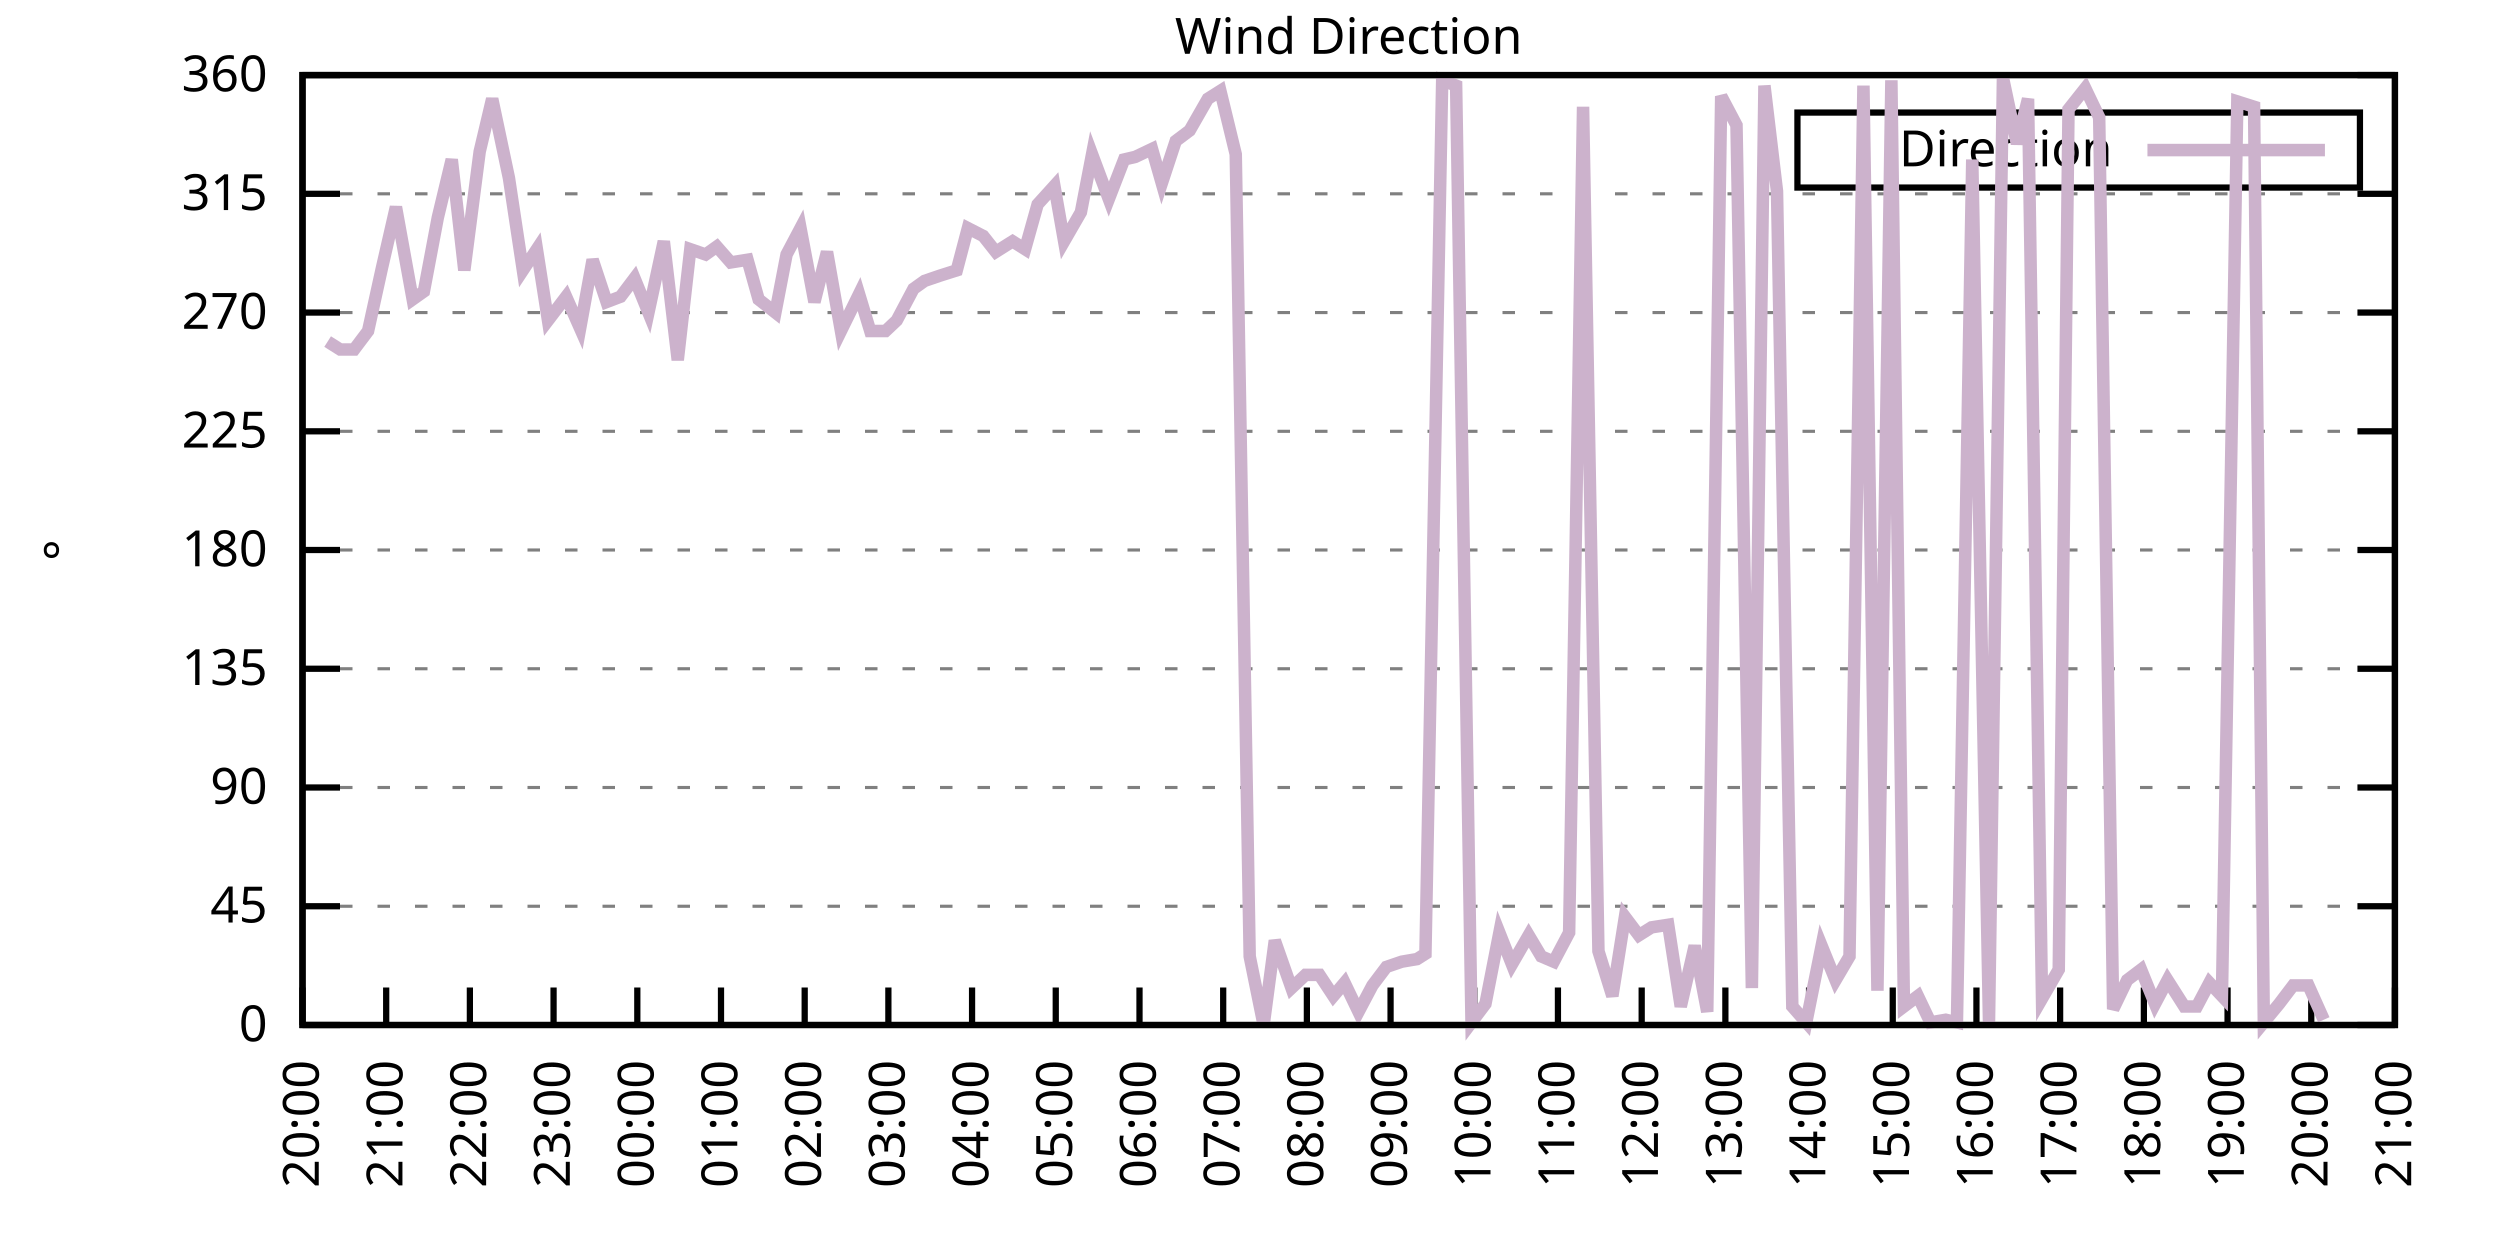
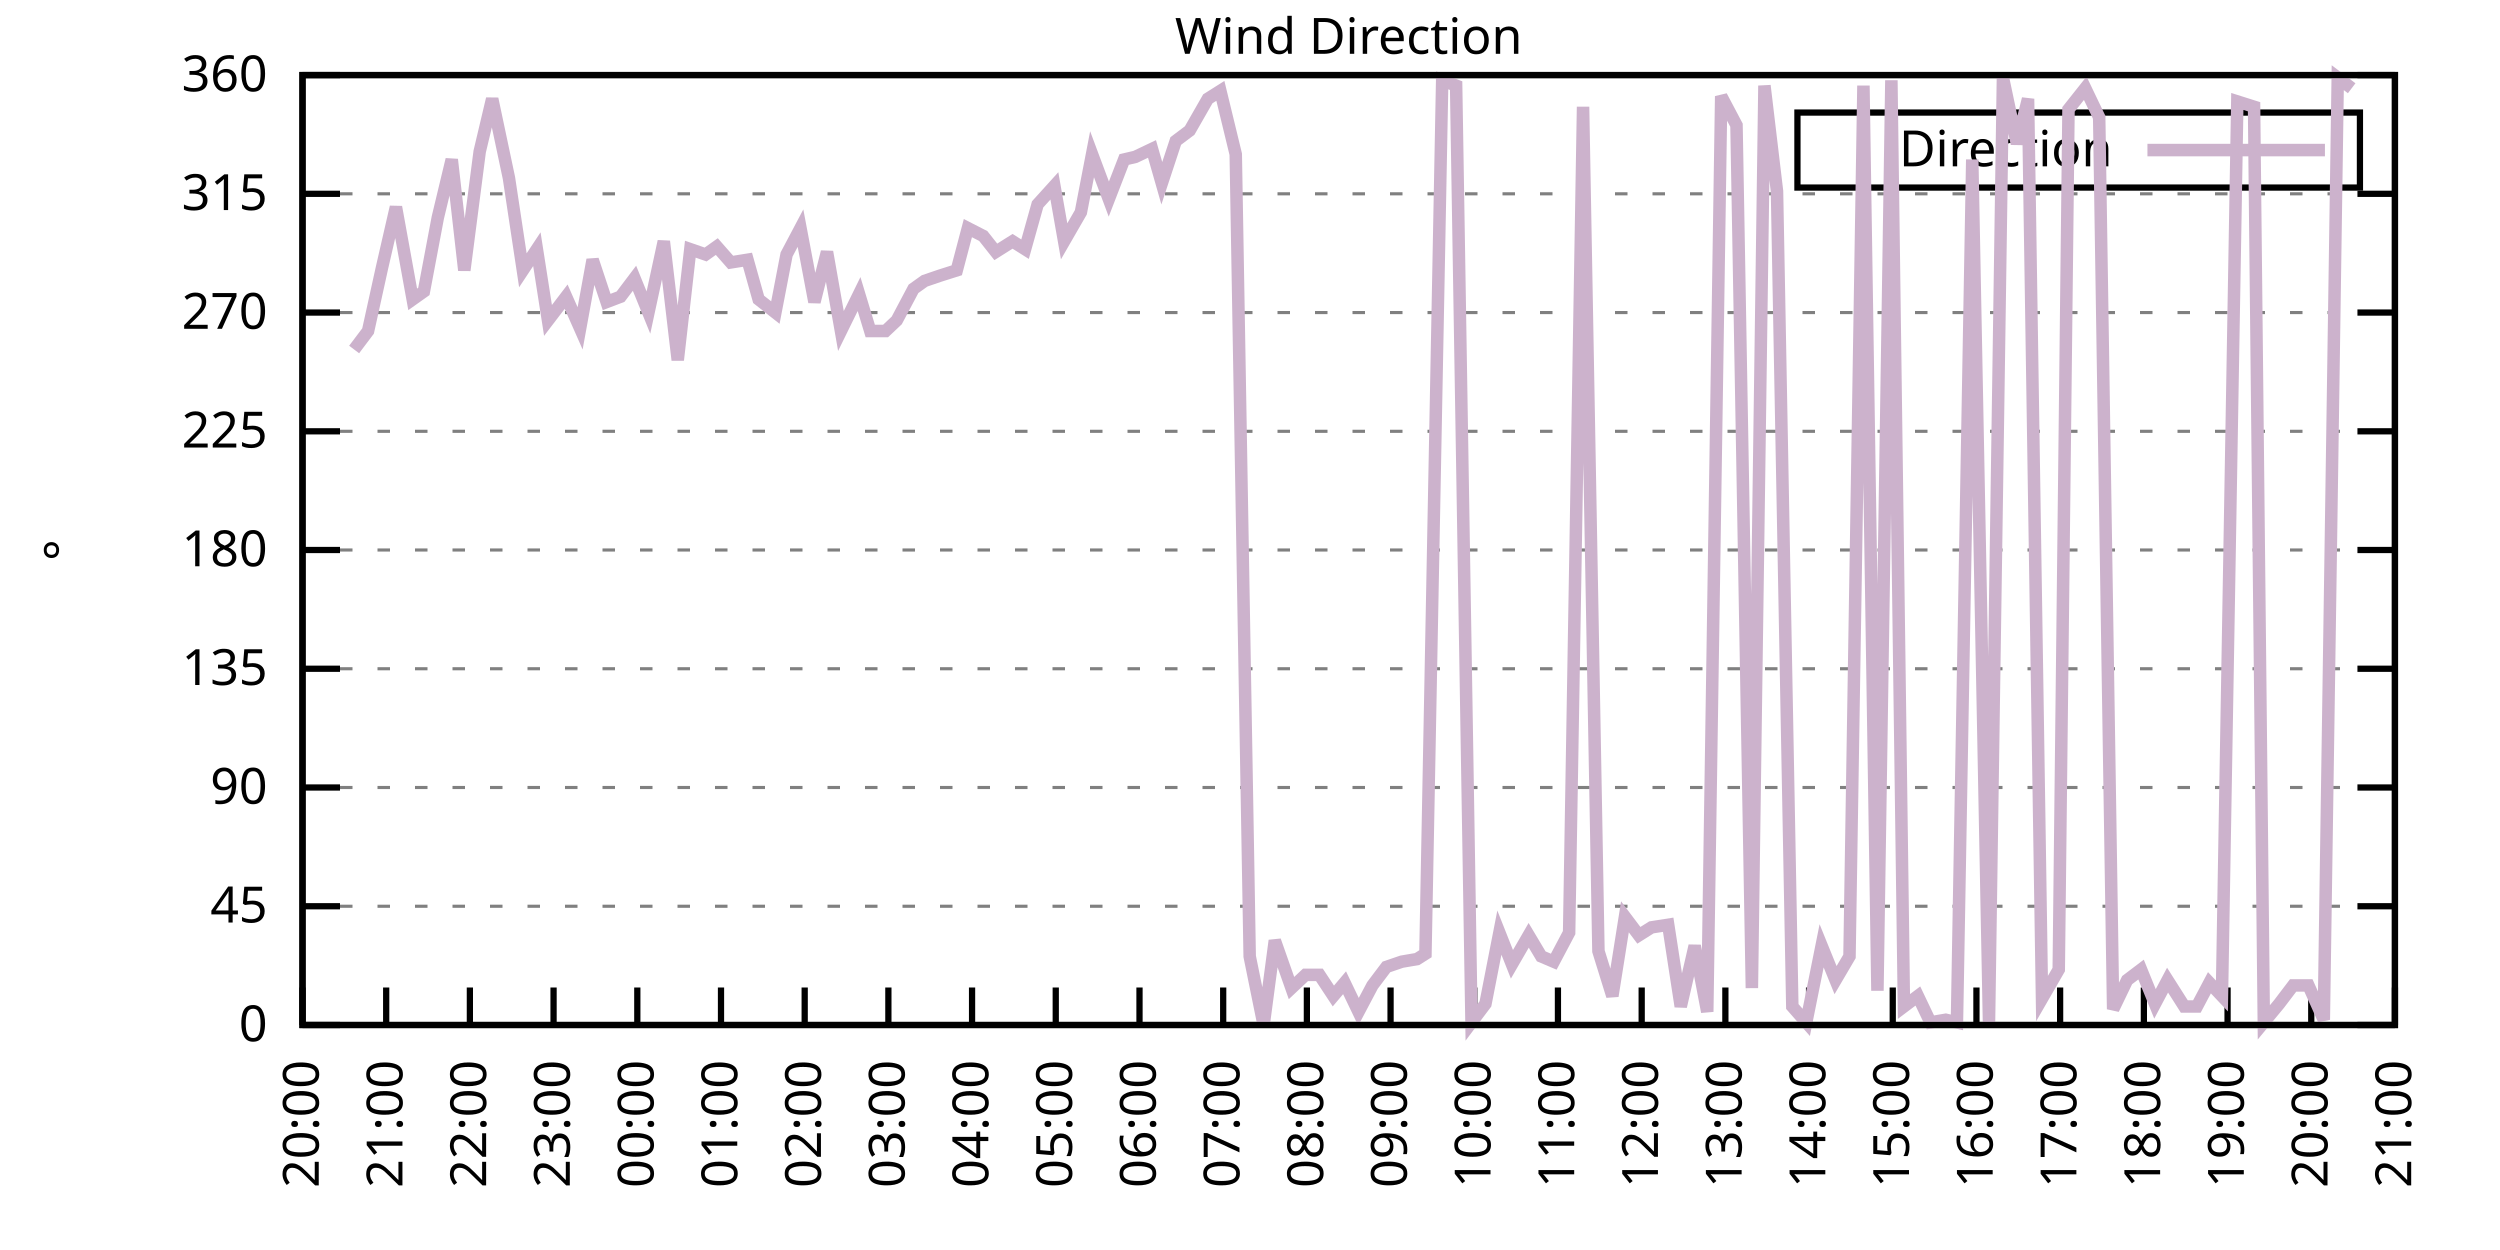
<svg xmlns="http://www.w3.org/2000/svg" xmlns:xlink="http://www.w3.org/1999/xlink" width="400" height="200" viewBox="0 0 400 200">
  <g id="gnuplot_canvas">
    <rect x="0" y="0" width="400" height="200" fill="none" />
    <defs>
      <circle id="gpDot" r="0.5" stroke-width="0.5" stroke="currentColor" />
      <path id="gpPt0" stroke-width="0.333" stroke="currentColor" d="M-1,0 h2 M0,-1 v2" />
      <path id="gpPt1" stroke-width="0.333" stroke="currentColor" d="M-1,-1 L1,1 M1,-1 L-1,1" />
      <path id="gpPt2" stroke-width="0.333" stroke="currentColor" d="M-1,0 L1,0 M0,-1 L0,1 M-1,-1 L1,1 M-1,1 L1,-1" />
      <rect id="gpPt3" stroke-width="0.333" stroke="currentColor" x="-1" y="-1" width="2" height="2" />
      <rect id="gpPt4" stroke-width="0.333" stroke="currentColor" fill="currentColor" x="-1" y="-1" width="2" height="2" />
      <circle id="gpPt5" stroke-width="0.333" stroke="currentColor" cx="0" cy="0" r="1" />
      <use xlink:href="#gpPt5" id="gpPt6" fill="currentColor" stroke="none" />
      <path id="gpPt7" stroke-width="0.333" stroke="currentColor" d="M0,-1.33 L-1.33,0.67 L1.33,0.67 z" />
      <use xlink:href="#gpPt7" id="gpPt8" fill="currentColor" stroke="none" />
      <use xlink:href="#gpPt7" id="gpPt9" stroke="currentColor" transform="rotate(180)" />
      <use xlink:href="#gpPt9" id="gpPt10" fill="currentColor" stroke="none" />
      <use xlink:href="#gpPt3" id="gpPt11" stroke="currentColor" transform="rotate(45)" />
      <use xlink:href="#gpPt11" id="gpPt12" fill="currentColor" stroke="none" />
      <path id="gpPt13" stroke-width="0.333" stroke="currentColor" d="M0,1.330 L1.265,0.411 L0.782,-1.067 L-0.782,-1.076 L-1.265,0.411 z" />
      <use xlink:href="#gpPt13" id="gpPt14" fill="currentColor" stroke="none" />
      <filter id="textbox" filterUnits="objectBoundingBox" x="0" y="0" height="1" width="1">
        <feFlood flood-color="white" flood-opacity="1" result="bgnd" />
        <feComposite in="SourceGraphic" in2="bgnd" operator="atop" />
      </filter>
      <filter id="greybox" filterUnits="objectBoundingBox" x="0" y="0" height="1" width="1">
        <feFlood flood-color="lightgrey" flood-opacity="1" result="grey" />
        <feComposite in="SourceGraphic" in2="grey" operator="atop" />
      </filter>
    </defs>
    <g fill="none" color="white" stroke="currentColor" stroke-width="1.00" stroke-linecap="butt" stroke-linejoin="miter">
</g>
    <g fill="none" color="black" stroke="currentColor" stroke-width="1.00" stroke-linecap="butt" stroke-linejoin="miter">
      <g stroke="none" shape-rendering="crispEdges">
        <polygon fill="rgb(255, 255, 255)" points="48.40,164.00 383.18,164.00 383.18,12.02 48.40,12.02 " />
      </g>
    </g>
    <g fill="none" color="black" stroke="currentColor" stroke-width="1.00" stroke-linecap="butt" stroke-linejoin="miter">
</g>
    <g fill="none" color="black" stroke="black" stroke-width="0.50" stroke-linecap="butt" stroke-linejoin="miter">
</g>
    <g fill="none" color="gray" stroke="currentColor" stroke-width="0.50" stroke-linecap="butt" stroke-linejoin="miter">
      <path stroke="gray" stroke-dasharray="2,4" class="gridline" d="M48.40,164.00 L383.19,164.00  " />
    </g>
    <g fill="none" color="gray" stroke="gray" stroke-width="1.00" stroke-linecap="butt" stroke-linejoin="miter">
</g>
    <g fill="none" color="black" stroke="currentColor" stroke-width="1.00" stroke-linecap="butt" stroke-linejoin="miter">
      <path stroke="black" d="M48.40,164.00 L54.40,164.00 M383.19,164.00 L377.19,164.00  " />
      <g transform="translate(42.80,166.60)" stroke="none" fill="black" font-family="Sans" font-size="8.00" text-anchor="end">
        <text>
          <tspan font-family="Sans"> 0</tspan>
        </text>
      </g>
    </g>
    <g fill="none" color="black" stroke="currentColor" stroke-width="1.00" stroke-linecap="butt" stroke-linejoin="miter">
</g>
    <g fill="none" color="black" stroke="black" stroke-width="0.50" stroke-linecap="butt" stroke-linejoin="miter">
</g>
    <g fill="none" color="gray" stroke="currentColor" stroke-width="0.50" stroke-linecap="butt" stroke-linejoin="miter">
      <path stroke="gray" stroke-dasharray="2,4" class="gridline" d="M48.40,145.00 L383.19,145.00  " />
    </g>
    <g fill="none" color="gray" stroke="gray" stroke-width="1.00" stroke-linecap="butt" stroke-linejoin="miter">
</g>
    <g fill="none" color="black" stroke="currentColor" stroke-width="1.00" stroke-linecap="butt" stroke-linejoin="miter">
      <path stroke="black" d="M48.40,145.00 L54.40,145.00 M383.19,145.00 L377.19,145.00  " />
      <g transform="translate(42.80,147.60)" stroke="none" fill="black" font-family="Sans" font-size="8.00" text-anchor="end">
        <text>
          <tspan font-family="Sans"> 45</tspan>
        </text>
      </g>
    </g>
    <g fill="none" color="black" stroke="currentColor" stroke-width="1.00" stroke-linecap="butt" stroke-linejoin="miter">
</g>
    <g fill="none" color="black" stroke="black" stroke-width="0.50" stroke-linecap="butt" stroke-linejoin="miter">
</g>
    <g fill="none" color="gray" stroke="currentColor" stroke-width="0.50" stroke-linecap="butt" stroke-linejoin="miter">
      <path stroke="gray" stroke-dasharray="2,4" class="gridline" d="M48.40,126.00 L383.19,126.00  " />
    </g>
    <g fill="none" color="gray" stroke="gray" stroke-width="1.00" stroke-linecap="butt" stroke-linejoin="miter">
</g>
    <g fill="none" color="black" stroke="currentColor" stroke-width="1.00" stroke-linecap="butt" stroke-linejoin="miter">
      <path stroke="black" d="M48.40,126.00 L54.40,126.00 M383.19,126.00 L377.19,126.00  " />
      <g transform="translate(42.80,128.60)" stroke="none" fill="black" font-family="Sans" font-size="8.00" text-anchor="end">
        <text>
          <tspan font-family="Sans"> 90</tspan>
        </text>
      </g>
    </g>
    <g fill="none" color="black" stroke="currentColor" stroke-width="1.00" stroke-linecap="butt" stroke-linejoin="miter">
</g>
    <g fill="none" color="black" stroke="black" stroke-width="0.50" stroke-linecap="butt" stroke-linejoin="miter">
</g>
    <g fill="none" color="gray" stroke="currentColor" stroke-width="0.50" stroke-linecap="butt" stroke-linejoin="miter">
      <path stroke="gray" stroke-dasharray="2,4" class="gridline" d="M48.40,107.00 L383.19,107.00  " />
    </g>
    <g fill="none" color="gray" stroke="gray" stroke-width="1.00" stroke-linecap="butt" stroke-linejoin="miter">
</g>
    <g fill="none" color="black" stroke="currentColor" stroke-width="1.00" stroke-linecap="butt" stroke-linejoin="miter">
      <path stroke="black" d="M48.40,107.00 L54.40,107.00 M383.19,107.00 L377.19,107.00  " />
      <g transform="translate(42.80,109.60)" stroke="none" fill="black" font-family="Sans" font-size="8.00" text-anchor="end">
        <text>
          <tspan font-family="Sans"> 135</tspan>
        </text>
      </g>
    </g>
    <g fill="none" color="black" stroke="currentColor" stroke-width="1.00" stroke-linecap="butt" stroke-linejoin="miter">
</g>
    <g fill="none" color="black" stroke="black" stroke-width="0.50" stroke-linecap="butt" stroke-linejoin="miter">
</g>
    <g fill="none" color="gray" stroke="currentColor" stroke-width="0.50" stroke-linecap="butt" stroke-linejoin="miter">
      <path stroke="gray" stroke-dasharray="2,4" class="gridline" d="M48.40,88.00 L383.19,88.00  " />
    </g>
    <g fill="none" color="gray" stroke="gray" stroke-width="1.00" stroke-linecap="butt" stroke-linejoin="miter">
</g>
    <g fill="none" color="black" stroke="currentColor" stroke-width="1.00" stroke-linecap="butt" stroke-linejoin="miter">
      <path stroke="black" d="M48.40,88.00 L54.40,88.00 M383.19,88.00 L377.19,88.00  " />
      <g transform="translate(42.80,90.60)" stroke="none" fill="black" font-family="Sans" font-size="8.00" text-anchor="end">
        <text>
          <tspan font-family="Sans"> 180</tspan>
        </text>
      </g>
    </g>
    <g fill="none" color="black" stroke="currentColor" stroke-width="1.00" stroke-linecap="butt" stroke-linejoin="miter">
</g>
    <g fill="none" color="black" stroke="black" stroke-width="0.50" stroke-linecap="butt" stroke-linejoin="miter">
</g>
    <g fill="none" color="gray" stroke="currentColor" stroke-width="0.50" stroke-linecap="butt" stroke-linejoin="miter">
      <path stroke="gray" stroke-dasharray="2,4" class="gridline" d="M48.40,69.01 L383.19,69.01  " />
    </g>
    <g fill="none" color="gray" stroke="gray" stroke-width="1.00" stroke-linecap="butt" stroke-linejoin="miter">
</g>
    <g fill="none" color="black" stroke="currentColor" stroke-width="1.00" stroke-linecap="butt" stroke-linejoin="miter">
      <path stroke="black" d="M48.40,69.01 L54.40,69.01 M383.19,69.01 L377.19,69.01  " />
      <g transform="translate(42.80,71.61)" stroke="none" fill="black" font-family="Sans" font-size="8.00" text-anchor="end">
        <text>
          <tspan font-family="Sans"> 225</tspan>
        </text>
      </g>
    </g>
    <g fill="none" color="black" stroke="currentColor" stroke-width="1.00" stroke-linecap="butt" stroke-linejoin="miter">
</g>
    <g fill="none" color="black" stroke="black" stroke-width="0.50" stroke-linecap="butt" stroke-linejoin="miter">
</g>
    <g fill="none" color="gray" stroke="currentColor" stroke-width="0.50" stroke-linecap="butt" stroke-linejoin="miter">
      <path stroke="gray" stroke-dasharray="2,4" class="gridline" d="M48.40,50.01 L383.19,50.01  " />
    </g>
    <g fill="none" color="gray" stroke="gray" stroke-width="1.00" stroke-linecap="butt" stroke-linejoin="miter">
</g>
    <g fill="none" color="black" stroke="currentColor" stroke-width="1.00" stroke-linecap="butt" stroke-linejoin="miter">
      <path stroke="black" d="M48.40,50.01 L54.40,50.01 M383.19,50.01 L377.19,50.01  " />
      <g transform="translate(42.80,52.61)" stroke="none" fill="black" font-family="Sans" font-size="8.00" text-anchor="end">
        <text>
          <tspan font-family="Sans"> 270</tspan>
        </text>
      </g>
    </g>
    <g fill="none" color="black" stroke="currentColor" stroke-width="1.00" stroke-linecap="butt" stroke-linejoin="miter">
</g>
    <g fill="none" color="black" stroke="black" stroke-width="0.50" stroke-linecap="butt" stroke-linejoin="miter">
</g>
    <g fill="none" color="gray" stroke="currentColor" stroke-width="0.50" stroke-linecap="butt" stroke-linejoin="miter">
      <path stroke="gray" stroke-dasharray="2,4" class="gridline" d="M48.40,31.01 L383.19,31.01  " />
    </g>
    <g fill="none" color="gray" stroke="gray" stroke-width="1.00" stroke-linecap="butt" stroke-linejoin="miter">
</g>
    <g fill="none" color="black" stroke="currentColor" stroke-width="1.00" stroke-linecap="butt" stroke-linejoin="miter">
      <path stroke="black" d="M48.40,31.01 L54.40,31.01 M383.19,31.01 L377.19,31.01  " />
      <g transform="translate(42.80,33.61)" stroke="none" fill="black" font-family="Sans" font-size="8.00" text-anchor="end">
        <text>
          <tspan font-family="Sans"> 315</tspan>
        </text>
      </g>
    </g>
    <g fill="none" color="black" stroke="currentColor" stroke-width="1.00" stroke-linecap="butt" stroke-linejoin="miter">
</g>
    <g fill="none" color="black" stroke="black" stroke-width="0.50" stroke-linecap="butt" stroke-linejoin="miter">
</g>
    <g fill="none" color="gray" stroke="currentColor" stroke-width="0.50" stroke-linecap="butt" stroke-linejoin="miter">
      <path stroke="gray" stroke-dasharray="2,4" class="gridline" d="M48.40,12.01 L383.19,12.01  " />
    </g>
    <g fill="none" color="gray" stroke="gray" stroke-width="1.00" stroke-linecap="butt" stroke-linejoin="miter">
</g>
    <g fill="none" color="black" stroke="currentColor" stroke-width="1.00" stroke-linecap="butt" stroke-linejoin="miter">
      <path stroke="black" d="M48.40,12.01 L54.40,12.01 M383.19,12.01 L377.19,12.01  " />
      <g transform="translate(42.80,14.61)" stroke="none" fill="black" font-family="Sans" font-size="8.00" text-anchor="end">
        <text>
          <tspan font-family="Sans"> 360</tspan>
        </text>
      </g>
    </g>
    <g fill="none" color="black" stroke="currentColor" stroke-width="1.00" stroke-linecap="butt" stroke-linejoin="miter">
      <path stroke="black" d="M48.40,164.00 L48.40,158.00  " />
      <g transform="translate(51.00,169.60) rotate(270.00)" stroke="none" fill="black" font-family="Sans" font-size="8.00" text-anchor="end">
        <text>
          <tspan font-family="Sans">20:00</tspan>
        </text>
      </g>
    </g>
    <g fill="none" color="black" stroke="currentColor" stroke-width="1.00" stroke-linecap="butt" stroke-linejoin="miter">
      <path stroke="black" d="M61.79,164.00 L61.79,158.00  " />
      <g transform="translate(64.39,169.60) rotate(270.00)" stroke="none" fill="black" font-family="Sans" font-size="8.00" text-anchor="end">
        <text>
          <tspan font-family="Sans">21:00</tspan>
        </text>
      </g>
    </g>
    <g fill="none" color="black" stroke="currentColor" stroke-width="1.00" stroke-linecap="butt" stroke-linejoin="miter">
      <path stroke="black" d="M75.18,164.00 L75.18,158.00  " />
      <g transform="translate(77.78,169.60) rotate(270.00)" stroke="none" fill="black" font-family="Sans" font-size="8.00" text-anchor="end">
        <text>
          <tspan font-family="Sans">22:00</tspan>
        </text>
      </g>
    </g>
    <g fill="none" color="black" stroke="currentColor" stroke-width="1.00" stroke-linecap="butt" stroke-linejoin="miter">
      <path stroke="black" d="M88.57,164.00 L88.57,158.00  " />
      <g transform="translate(91.17,169.60) rotate(270.00)" stroke="none" fill="black" font-family="Sans" font-size="8.00" text-anchor="end">
        <text>
          <tspan font-family="Sans">23:00</tspan>
        </text>
      </g>
    </g>
    <g fill="none" color="black" stroke="currentColor" stroke-width="1.00" stroke-linecap="butt" stroke-linejoin="miter">
      <path stroke="black" d="M101.97,164.00 L101.97,158.00  " />
      <g transform="translate(104.57,169.60) rotate(270.00)" stroke="none" fill="black" font-family="Sans" font-size="8.00" text-anchor="end">
        <text>
          <tspan font-family="Sans">00:00</tspan>
        </text>
      </g>
    </g>
    <g fill="none" color="black" stroke="currentColor" stroke-width="1.00" stroke-linecap="butt" stroke-linejoin="miter">
      <path stroke="black" d="M115.36,164.00 L115.36,158.00  " />
      <g transform="translate(117.96,169.60) rotate(270.00)" stroke="none" fill="black" font-family="Sans" font-size="8.00" text-anchor="end">
        <text>
          <tspan font-family="Sans">01:00</tspan>
        </text>
      </g>
    </g>
    <g fill="none" color="black" stroke="currentColor" stroke-width="1.00" stroke-linecap="butt" stroke-linejoin="miter">
      <path stroke="black" d="M128.75,164.00 L128.75,158.00  " />
      <g transform="translate(131.35,169.60) rotate(270.00)" stroke="none" fill="black" font-family="Sans" font-size="8.00" text-anchor="end">
        <text>
          <tspan font-family="Sans">02:00</tspan>
        </text>
      </g>
    </g>
    <g fill="none" color="black" stroke="currentColor" stroke-width="1.00" stroke-linecap="butt" stroke-linejoin="miter">
      <path stroke="black" d="M142.14,164.00 L142.14,158.00  " />
      <g transform="translate(144.74,169.60) rotate(270.00)" stroke="none" fill="black" font-family="Sans" font-size="8.00" text-anchor="end">
        <text>
          <tspan font-family="Sans">03:00</tspan>
        </text>
      </g>
    </g>
    <g fill="none" color="black" stroke="currentColor" stroke-width="1.00" stroke-linecap="butt" stroke-linejoin="miter">
      <path stroke="black" d="M155.53,164.00 L155.53,158.00  " />
      <g transform="translate(158.13,169.60) rotate(270.00)" stroke="none" fill="black" font-family="Sans" font-size="8.00" text-anchor="end">
        <text>
          <tspan font-family="Sans">04:00</tspan>
        </text>
      </g>
    </g>
    <g fill="none" color="black" stroke="currentColor" stroke-width="1.00" stroke-linecap="butt" stroke-linejoin="miter">
      <path stroke="black" d="M168.92,164.00 L168.92,158.00  " />
      <g transform="translate(171.52,169.60) rotate(270.00)" stroke="none" fill="black" font-family="Sans" font-size="8.00" text-anchor="end">
        <text>
          <tspan font-family="Sans">05:00</tspan>
        </text>
      </g>
    </g>
    <g fill="none" color="black" stroke="currentColor" stroke-width="1.00" stroke-linecap="butt" stroke-linejoin="miter">
      <path stroke="black" d="M182.32,164.00 L182.32,158.00  " />
      <g transform="translate(184.92,169.60) rotate(270.00)" stroke="none" fill="black" font-family="Sans" font-size="8.00" text-anchor="end">
        <text>
          <tspan font-family="Sans">06:00</tspan>
        </text>
      </g>
    </g>
    <g fill="none" color="black" stroke="currentColor" stroke-width="1.00" stroke-linecap="butt" stroke-linejoin="miter">
      <path stroke="black" d="M195.71,164.00 L195.71,158.00  " />
      <g transform="translate(198.31,169.60) rotate(270.00)" stroke="none" fill="black" font-family="Sans" font-size="8.00" text-anchor="end">
        <text>
          <tspan font-family="Sans">07:00</tspan>
        </text>
      </g>
    </g>
    <g fill="none" color="black" stroke="currentColor" stroke-width="1.00" stroke-linecap="butt" stroke-linejoin="miter">
      <path stroke="black" d="M209.10,164.00 L209.10,158.00  " />
      <g transform="translate(211.70,169.60) rotate(270.00)" stroke="none" fill="black" font-family="Sans" font-size="8.00" text-anchor="end">
        <text>
          <tspan font-family="Sans">08:00</tspan>
        </text>
      </g>
    </g>
    <g fill="none" color="black" stroke="currentColor" stroke-width="1.00" stroke-linecap="butt" stroke-linejoin="miter">
      <path stroke="black" d="M222.49,164.00 L222.49,158.00  " />
      <g transform="translate(225.09,169.60) rotate(270.00)" stroke="none" fill="black" font-family="Sans" font-size="8.00" text-anchor="end">
        <text>
          <tspan font-family="Sans">09:00</tspan>
        </text>
      </g>
    </g>
    <g fill="none" color="black" stroke="currentColor" stroke-width="1.00" stroke-linecap="butt" stroke-linejoin="miter">
      <path stroke="black" d="M235.88,164.00 L235.88,158.00  " />
      <g transform="translate(238.48,169.60) rotate(270.00)" stroke="none" fill="black" font-family="Sans" font-size="8.00" text-anchor="end">
        <text>
          <tspan font-family="Sans">10:00</tspan>
        </text>
      </g>
    </g>
    <g fill="none" color="black" stroke="currentColor" stroke-width="1.00" stroke-linecap="butt" stroke-linejoin="miter">
      <path stroke="black" d="M249.27,164.00 L249.27,158.00  " />
      <g transform="translate(251.87,169.60) rotate(270.00)" stroke="none" fill="black" font-family="Sans" font-size="8.00" text-anchor="end">
        <text>
          <tspan font-family="Sans">11:00</tspan>
        </text>
      </g>
    </g>
    <g fill="none" color="black" stroke="currentColor" stroke-width="1.00" stroke-linecap="butt" stroke-linejoin="miter">
      <path stroke="black" d="M262.67,164.00 L262.67,158.00  " />
      <g transform="translate(265.27,169.60) rotate(270.00)" stroke="none" fill="black" font-family="Sans" font-size="8.00" text-anchor="end">
        <text>
          <tspan font-family="Sans">12:00</tspan>
        </text>
      </g>
    </g>
    <g fill="none" color="black" stroke="currentColor" stroke-width="1.00" stroke-linecap="butt" stroke-linejoin="miter">
      <path stroke="black" d="M276.06,164.00 L276.06,158.00  " />
      <g transform="translate(278.66,169.60) rotate(270.00)" stroke="none" fill="black" font-family="Sans" font-size="8.00" text-anchor="end">
        <text>
          <tspan font-family="Sans">13:00</tspan>
        </text>
      </g>
    </g>
    <g fill="none" color="black" stroke="currentColor" stroke-width="1.00" stroke-linecap="butt" stroke-linejoin="miter">
      <path stroke="black" d="M289.45,164.00 L289.45,158.00  " />
      <g transform="translate(292.05,169.60) rotate(270.00)" stroke="none" fill="black" font-family="Sans" font-size="8.00" text-anchor="end">
        <text>
          <tspan font-family="Sans">14:00</tspan>
        </text>
      </g>
    </g>
    <g fill="none" color="black" stroke="currentColor" stroke-width="1.00" stroke-linecap="butt" stroke-linejoin="miter">
      <path stroke="black" d="M302.84,164.00 L302.84,158.00  " />
      <g transform="translate(305.44,169.60) rotate(270.00)" stroke="none" fill="black" font-family="Sans" font-size="8.00" text-anchor="end">
        <text>
          <tspan font-family="Sans">15:00</tspan>
        </text>
      </g>
    </g>
    <g fill="none" color="black" stroke="currentColor" stroke-width="1.00" stroke-linecap="butt" stroke-linejoin="miter">
      <path stroke="black" d="M316.23,164.00 L316.23,158.00  " />
      <g transform="translate(318.83,169.60) rotate(270.00)" stroke="none" fill="black" font-family="Sans" font-size="8.00" text-anchor="end">
        <text>
          <tspan font-family="Sans">16:00</tspan>
        </text>
      </g>
    </g>
    <g fill="none" color="black" stroke="currentColor" stroke-width="1.00" stroke-linecap="butt" stroke-linejoin="miter">
      <path stroke="black" d="M329.62,164.00 L329.62,158.00  " />
      <g transform="translate(332.22,169.60) rotate(270.00)" stroke="none" fill="black" font-family="Sans" font-size="8.00" text-anchor="end">
        <text>
          <tspan font-family="Sans">17:00</tspan>
        </text>
      </g>
    </g>
    <g fill="none" color="black" stroke="currentColor" stroke-width="1.00" stroke-linecap="butt" stroke-linejoin="miter">
      <path stroke="black" d="M343.02,164.00 L343.02,158.00  " />
      <g transform="translate(345.62,169.60) rotate(270.00)" stroke="none" fill="black" font-family="Sans" font-size="8.00" text-anchor="end">
        <text>
          <tspan font-family="Sans">18:00</tspan>
        </text>
      </g>
    </g>
    <g fill="none" color="black" stroke="currentColor" stroke-width="1.00" stroke-linecap="butt" stroke-linejoin="miter">
      <path stroke="black" d="M356.41,164.00 L356.41,158.00  " />
      <g transform="translate(359.01,169.60) rotate(270.00)" stroke="none" fill="black" font-family="Sans" font-size="8.00" text-anchor="end">
        <text>
          <tspan font-family="Sans">19:00</tspan>
        </text>
      </g>
    </g>
    <g fill="none" color="black" stroke="currentColor" stroke-width="1.00" stroke-linecap="butt" stroke-linejoin="miter">
      <path stroke="black" d="M369.80,164.00 L369.80,158.00  " />
      <g transform="translate(372.40,169.60) rotate(270.00)" stroke="none" fill="black" font-family="Sans" font-size="8.00" text-anchor="end">
        <text>
          <tspan font-family="Sans">20:00</tspan>
        </text>
      </g>
    </g>
    <g fill="none" color="black" stroke="currentColor" stroke-width="1.00" stroke-linecap="butt" stroke-linejoin="miter">
      <path stroke="black" d="M383.19,164.00 L383.19,158.00  " />
      <g transform="translate(385.79,169.60) rotate(270.00)" stroke="none" fill="black" font-family="Sans" font-size="8.00" text-anchor="end">
        <text>
          <tspan font-family="Sans">21:00</tspan>
        </text>
      </g>
    </g>
    <g fill="none" color="black" stroke="currentColor" stroke-width="1.00" stroke-linecap="butt" stroke-linejoin="miter">
</g>
    <g fill="none" color="black" stroke="currentColor" stroke-width="1.00" stroke-linecap="butt" stroke-linejoin="miter">
      <path stroke="black" d="M48.40,12.01 L48.40,164.00 L383.19,164.00 L383.19,12.01 L48.40,12.01 Z  " />
    </g>
    <g fill="none" color="black" stroke="currentColor" stroke-width="1.00" stroke-linecap="butt" stroke-linejoin="miter">
</g>
    <g fill="none" color="black" stroke="currentColor" stroke-width="1.00" stroke-linecap="butt" stroke-linejoin="miter">
      <path stroke="black" d="M287.59,30.01 L287.59,18.01 L377.59,18.01 L377.59,30.01 L287.59,30.01 Z  " />
    </g>
    <g id="Wind_direction_plot_1">
      <g fill="none" color="white" stroke="black" stroke-width="2.00" stroke-linecap="butt" stroke-linejoin="miter">
</g>
      <g fill="none" color="black" stroke="currentColor" stroke-width="2.00" stroke-linecap="butt" stroke-linejoin="miter">
        <g transform="translate(337.99,26.61)" stroke="none" fill="black" font-family="Sans" font-size="8.00" text-anchor="end">
          <text>
            <tspan font-family="Sans">Direction</tspan>
          </text>
        </g>
      </g>
      <g fill="none" color="black" stroke="currentColor" stroke-width="2.00" stroke-linecap="butt" stroke-linejoin="miter">
-         <path stroke="rgb(204, 178, 204)" d="M343.59,24.01 L371.99,24.01 M52.42,54.65 L54.43,55.92 L56.66,55.92 L58.89,52.96 L61.12,42.83 L63.35,33.12   L66.03,47.90 L67.82,46.63 L70.05,34.81 L72.28,25.52 L74.29,43.25 L76.75,24.25 L78.75,15.81 L81.43,28.48   L83.66,43.25 L85.90,39.87 L87.68,51.27 L90.58,47.47 L92.82,52.54 L94.82,41.56 L97.06,48.32 L99.29,47.47   L101.52,44.52 L103.75,50.01 L106.21,38.61 L108.44,57.61 L110.45,39.87 L112.90,40.72 L114.69,39.45 L116.92,41.99   L119.60,41.56 L121.38,47.90 L124.06,50.01 L125.85,40.72 L128.08,36.50 L130.31,48.32 L132.32,40.30 L134.55,52.96   L137.45,47.05 L139.24,52.96 L141.69,52.96 L143.48,51.27 L146.16,46.21 L147.94,44.94 L150.40,44.10 L153.08,43.25   L154.86,36.50 L157.32,37.76 L159.33,40.30 L162.01,38.61 L164.01,39.87 L166.02,32.70 L168.70,29.74 L170.26,38.61   L172.94,33.96 L174.73,24.68 L177.41,31.85 L179.86,25.52 L181.65,25.10 L184.32,23.83 L185.89,29.32 L188.12,22.56   L190.35,20.88 L193.25,15.81 L195.26,14.54 L197.72,24.68 L199.95,153.02 L202.18,164.00 L203.97,150.49 L206.64,158.09   L208.88,155.98 L211.11,155.98 L213.34,159.36 L215.13,157.24 L217.36,161.89 L219.59,157.67 L221.82,154.71 L224.28,153.87   L226.73,153.45 L228.07,152.60 L230.75,12.85 L232.98,13.70 L235.44,163.58 L237.67,160.62 L239.90,149.22 L241.91,154.29   L244.59,149.65 L246.60,153.02 L248.60,153.87 L251.06,149.22 L253.29,17.08 L255.75,152.18 L257.98,159.36 L259.99,146.69   L262.22,149.65 L264.23,148.38 L266.91,147.96 L268.92,161.04 L271.15,151.33 L273.16,161.89 L275.39,15.39 L277.84,20.03   L280.30,158.09 L282.31,13.70 L284.32,30.59 L286.77,161.04 L289.00,163.58 L291.46,151.33 L293.69,156.82 L295.92,153.02   L298.15,13.70 L300.39,158.51 L302.62,12.85 L304.63,161.04 L306.86,159.36 L308.87,163.58 L311.32,163.16 L313.11,163.58   L315.56,25.52 L318.24,163.58 L320.47,12.43 L322.70,22.99 L324.49,15.81 L326.72,159.78 L329.40,155.13 L330.96,17.50   L333.64,14.12 L335.87,18.77 L338.10,161.47 L340.34,156.82 L342.57,155.13 L344.80,160.62 L346.81,156.82 L349.49,161.04   L351.50,161.04 L353.51,157.24 L355.51,159.36 L357.97,16.23 L360.65,17.08 L362.21,163.58 L364.66,160.62 L366.90,157.67   L369.35,157.67 L371.81,163.16  " />
+         <path stroke="rgb(204, 178, 204)" d="M343.59,24.01 L371.99,24.01 M56.66,55.92 L58.89,52.96 L61.12,42.83 L63.35,33.12 L66.03,47.90 L67.82,46.63   L70.05,34.81 L72.28,25.52 L74.29,43.25 L76.75,24.25 L78.75,15.81 L81.43,28.48 L83.66,43.25 L85.90,39.87   L87.68,51.27 L90.58,47.47 L92.82,52.54 L94.82,41.56 L97.06,48.32 L99.29,47.47 L101.52,44.52 L103.75,50.01   L106.21,38.61 L108.44,57.61 L110.45,39.87 L112.90,40.72 L114.69,39.45 L116.92,41.99 L119.60,41.56 L121.38,47.90   L124.06,50.01 L125.85,40.72 L128.08,36.50 L130.31,48.32 L132.32,40.30 L134.55,52.96 L137.45,47.05 L139.24,52.96   L141.69,52.96 L143.48,51.27 L146.16,46.21 L147.94,44.94 L150.40,44.10 L153.08,43.25 L154.86,36.50 L157.32,37.76   L159.33,40.30 L162.01,38.61 L164.01,39.87 L166.02,32.70 L168.70,29.74 L170.26,38.61 L172.94,33.96 L174.73,24.68   L177.41,31.85 L179.86,25.52 L181.65,25.10 L184.32,23.83 L185.89,29.32 L188.12,22.56 L190.35,20.88 L193.25,15.81   L195.26,14.54 L197.72,24.68 L199.95,153.02 L202.18,164.00 L203.97,150.49 L206.64,158.09 L208.88,155.98 L211.11,155.98   L213.34,159.36 L215.13,157.24 L217.36,161.89 L219.59,157.67 L221.82,154.71 L224.28,153.87 L226.73,153.45 L228.07,152.60   L230.75,12.85 L232.98,13.70 L235.44,163.58 L237.67,160.62 L239.90,149.22 L241.91,154.29 L244.59,149.65 L246.60,153.02   L248.60,153.87 L251.06,149.22 L253.29,17.08 L255.75,152.18 L257.98,159.36 L259.99,146.69 L262.22,149.65 L264.23,148.38   L266.91,147.96 L268.92,161.04 L271.15,151.33 L273.16,161.89 L275.39,15.39 L277.84,20.03 L280.30,158.09 L282.31,13.70   L284.32,30.59 L286.77,161.04 L289.00,163.58 L291.46,151.33 L293.69,156.82 L295.92,153.02 L298.15,13.70 L300.39,158.51   L302.62,12.85 L304.63,161.04 L306.86,159.36 L308.87,163.58 L311.32,163.16 L313.11,163.58 L315.56,25.52 L318.24,163.58   L320.47,12.43 L322.70,22.99 L324.49,15.81 L326.72,159.78 L329.40,155.13 L330.96,17.50 L333.64,14.12 L335.87,18.77   L338.10,161.47 L340.34,156.82 L342.57,155.13 L344.80,160.62 L346.81,156.82 L349.49,161.04 L351.50,161.04 L353.51,157.24   L355.51,159.36 L357.97,16.23 L360.65,17.08 L362.21,163.58 L364.66,160.62 L366.90,157.67 L369.35,157.67 L371.81,163.16   L374.04,12.43 L376.27,14.12  " />
      </g>
    </g>
    <g fill="none" color="black" stroke="currentColor" stroke-width="2.00" stroke-linecap="butt" stroke-linejoin="miter">
</g>
    <g fill="none" color="black" stroke="black" stroke-width="1.00" stroke-linecap="butt" stroke-linejoin="miter">
</g>
    <g fill="none" color="black" stroke="currentColor" stroke-width="1.00" stroke-linecap="butt" stroke-linejoin="miter">
      <path stroke="black" d="M48.40,12.01 L48.40,164.00 L383.19,164.00 L383.19,12.01 L48.40,12.01 Z  " />
      <g transform="translate(12.80,88.01) rotate(270.00)" stroke="none" fill="black" font-family="Sans" font-size="8.00" text-anchor="middle">
        <text>
          <tspan font-family="Sans">°</tspan>
        </text>
      </g>
    </g>
    <g fill="none" color="black" stroke="currentColor" stroke-width="1.00" stroke-linecap="butt" stroke-linejoin="miter">
</g>
    <g fill="none" color="black" stroke="currentColor" stroke-width="1.00" stroke-linecap="butt" stroke-linejoin="miter">
      <g transform="translate(215.79,8.61)" stroke="none" fill="black" font-family="Sans" font-size="8.00" text-anchor="middle">
        <text>
          <tspan font-family="Sans">Wind Direction</tspan>
        </text>
      </g>
    </g>
    <g fill="none" color="black" stroke="currentColor" stroke-width="1.00" stroke-linecap="butt" stroke-linejoin="miter">
</g>
  </g>
</svg>
